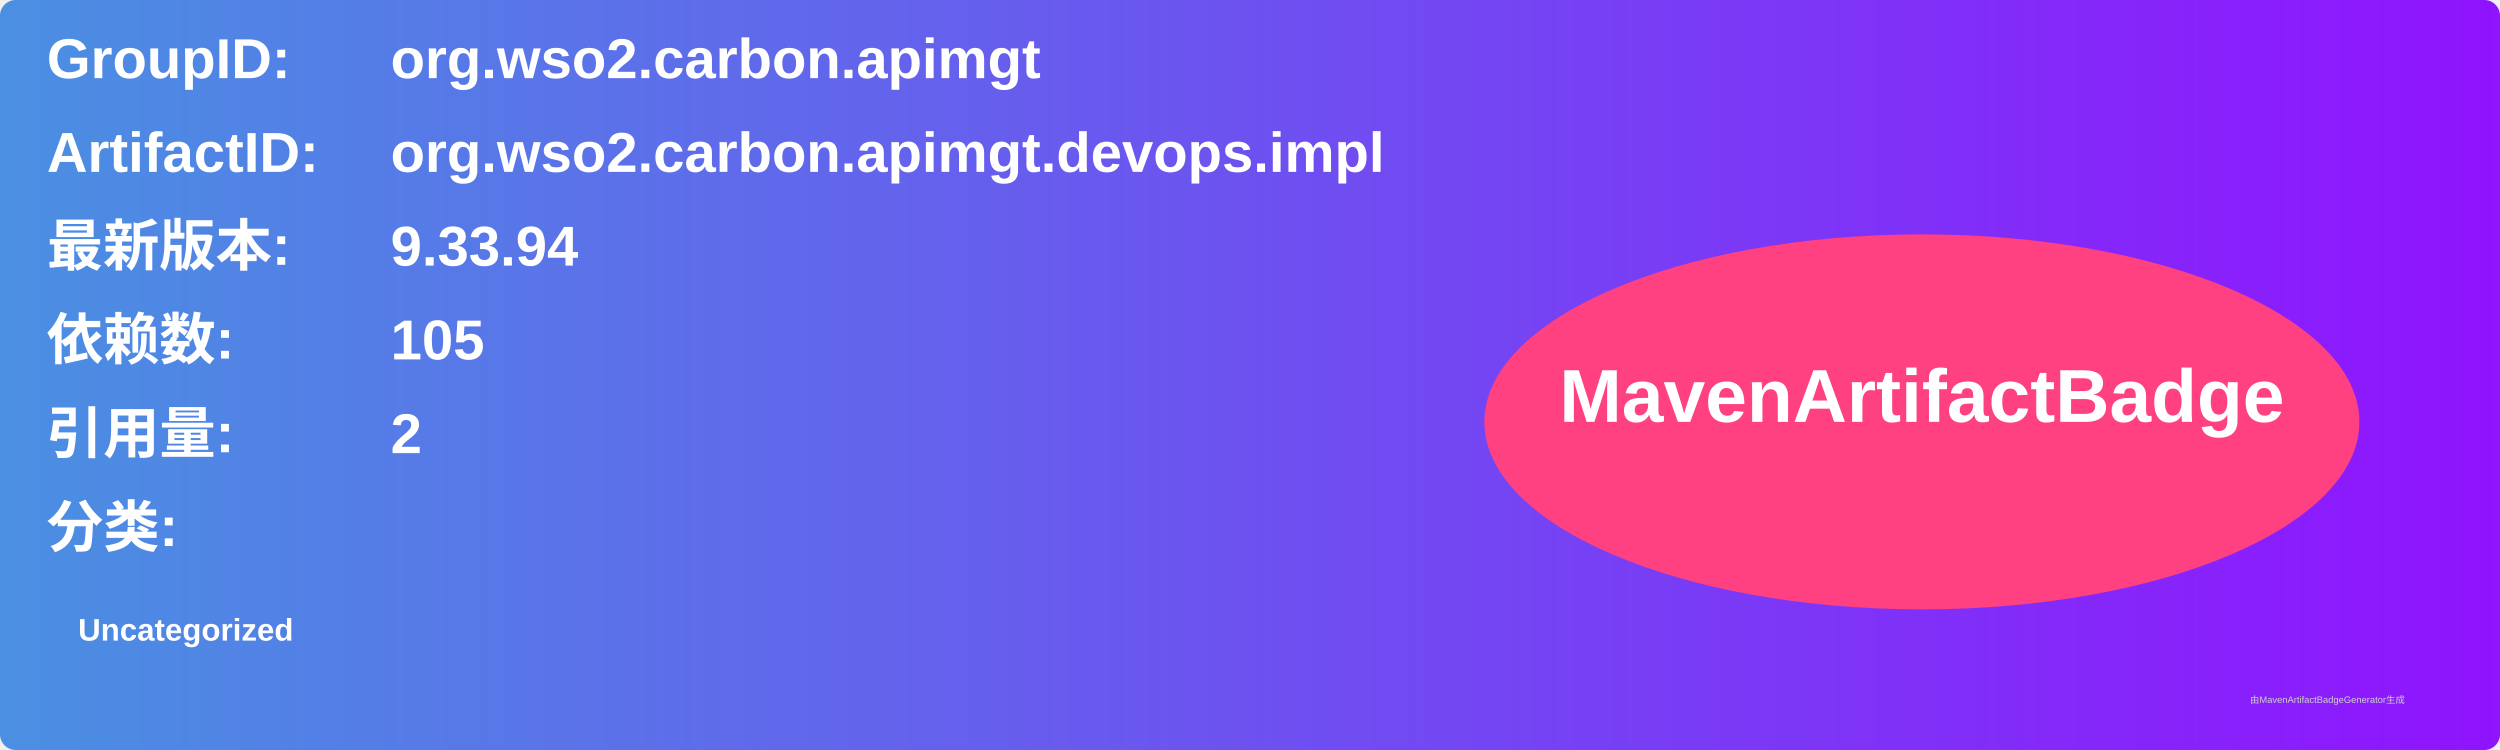
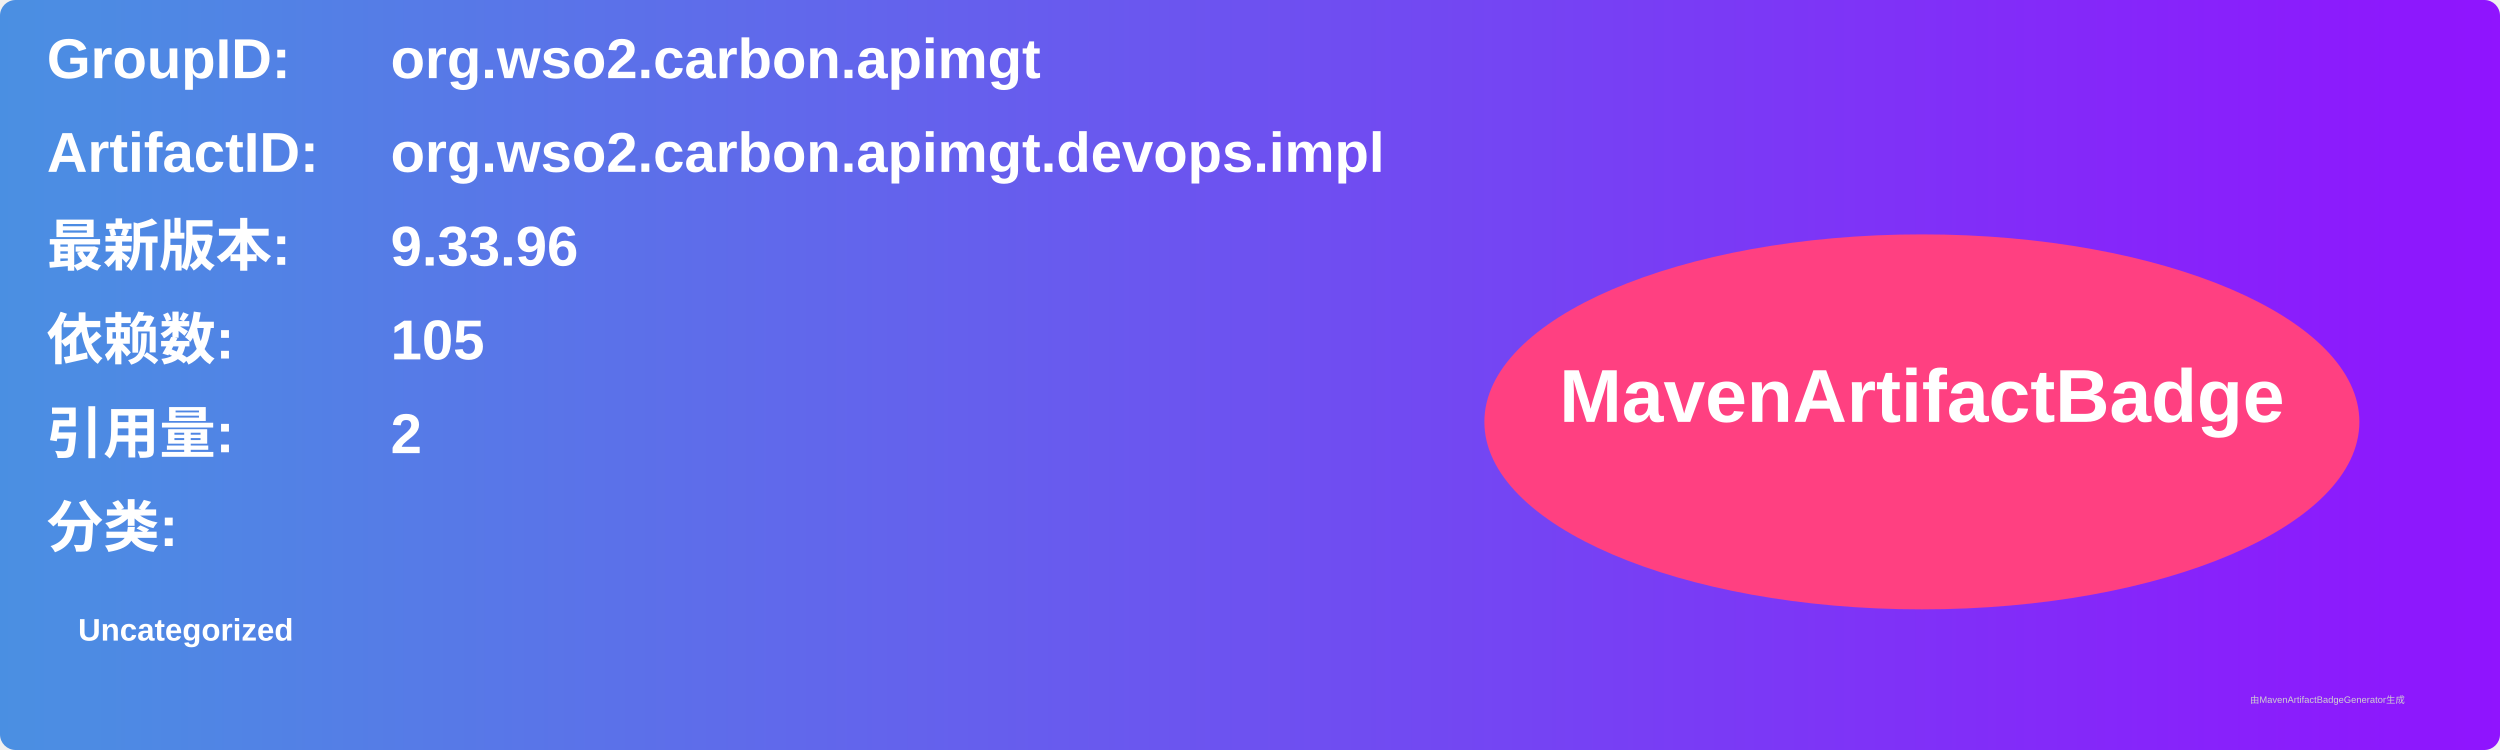
<svg xmlns="http://www.w3.org/2000/svg" width="800" height="240" viewBox="0 0 800 240">
  <linearGradient id="grad" x1="0%" y1="0%" x2="100%" y2="0%">
    <stop offset="0%" stop-color="#4a90e2" />
    <stop offset="100%" stop-color="#9013fe" />
  </linearGradient>
  <rect width="100%" height="100%" rx="5" ry="5" fill="url(#grad)" />
  <g transform="translate(15, 15)">
    <text x="0" y="10" font-family="Arial" font-size="18" fill="white" font-weight="bold" width="260">GroupID:</text>
    <text x="110" y="10" font-family="Arial" font-size="18" fill="white" font-weight="bold" width="460">org.wso2.carbon.apimgt</text>
    <text x="0" y="40" font-family="Arial" font-size="18" fill="white" font-weight="bold" width="260">ArtifactID:</text>
    <text x="110" y="40" font-family="Arial" font-size="18" fill="white" font-weight="bold" width="460">org.wso2.carbon.apimgt.devops.impl</text>
    <text x="0" y="70" font-family="Arial" font-size="18" fill="white" font-weight="bold">最新版本:</text>
    <text x="110" y="70" font-family="Arial" font-size="18" fill="white" font-weight="bold">
-       <tspan font-weight="bold">9.33.94</tspan>
+       <tspan font-weight="bold">9.33.96</tspan>
    </text>
    <text x="0" y="100" font-family="Arial" font-size="18" fill="white" font-weight="bold">依赖数: </text>
    <text x="110" y="100" font-family="Arial" font-size="18" fill="white">
      <tspan font-weight="bold">105</tspan>
    </text>
    <text x="0" y="130" font-family="Arial" font-size="18" fill="white" font-weight="bold">引用量: </text>
    <text x="110" y="130" font-family="Arial" font-size="18" fill="white">
      <tspan font-weight="bold">2</tspan>
    </text>
    <text x="0" y="160" font-family="Arial" font-size="18" fill="white" font-weight="bold">分类:</text>
    <text x="10" y="190" font-family="Arial" font-size="10" fill="white">
      <tspan font-weight="bold">Uncategorized</tspan>
    </text>
    <ellipse cx="600" cy="120" rx="140" ry="60" fill="#ff4081" />
    <text x="600" y="120" text-anchor="middle" font-family="Arial" font-size="24" fill="white" font-weight="bold">MavenArtifactBadge</text>
  </g>
  <text x="720" y="225" font-family="Arial" font-size="3" fill="#d0d0d0">由MavenArtifactBadgeGenerator生成</text>
</svg>
